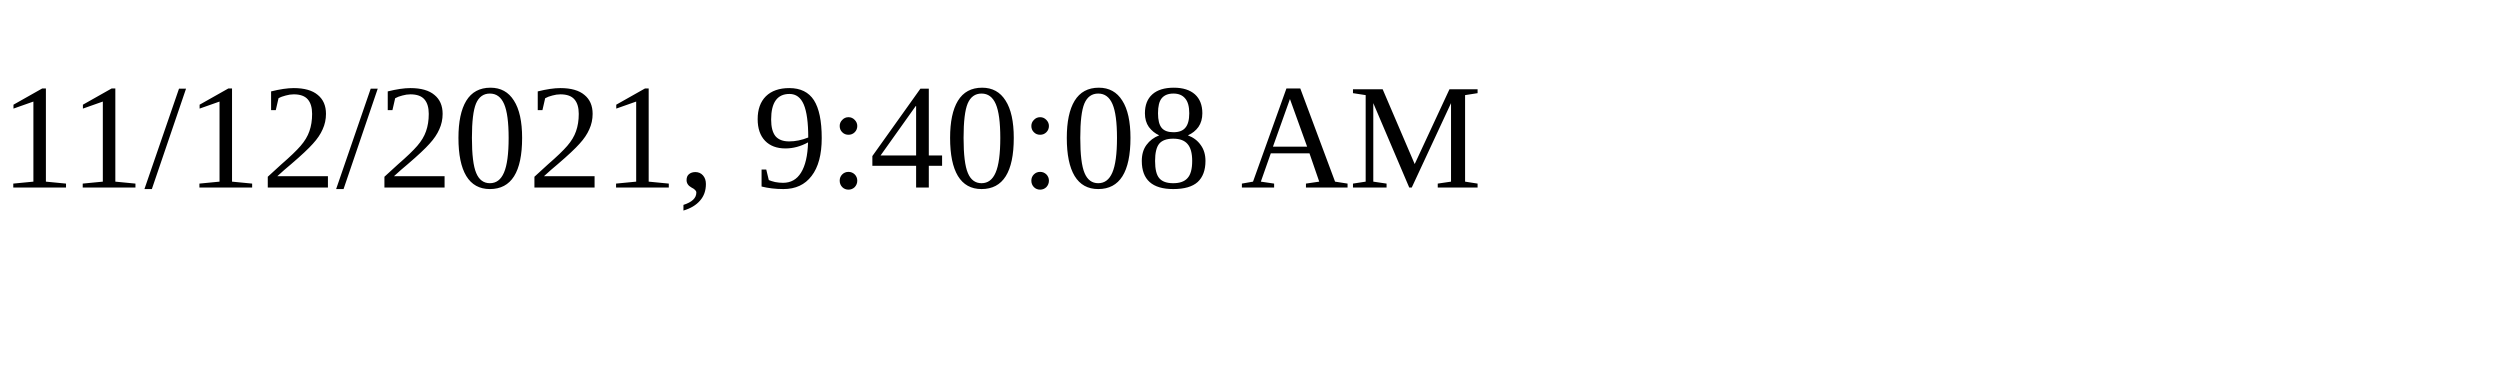
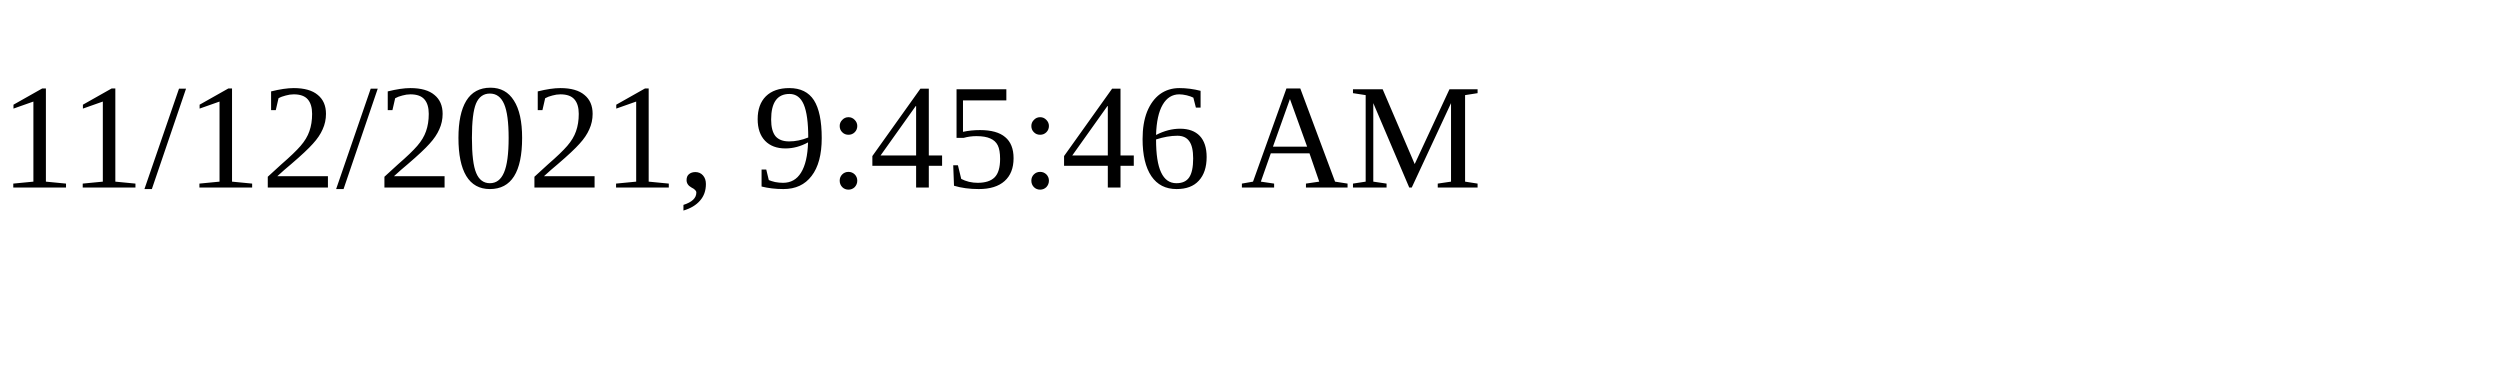
<svg xmlns="http://www.w3.org/2000/svg" height="30" width="200">
-   <text x="0" y="15">11/12/2021, 9:40:08 AM</text>
+   <text x="0" y="15">11/12/2021, 9:45:46 AM</text>
</svg>
